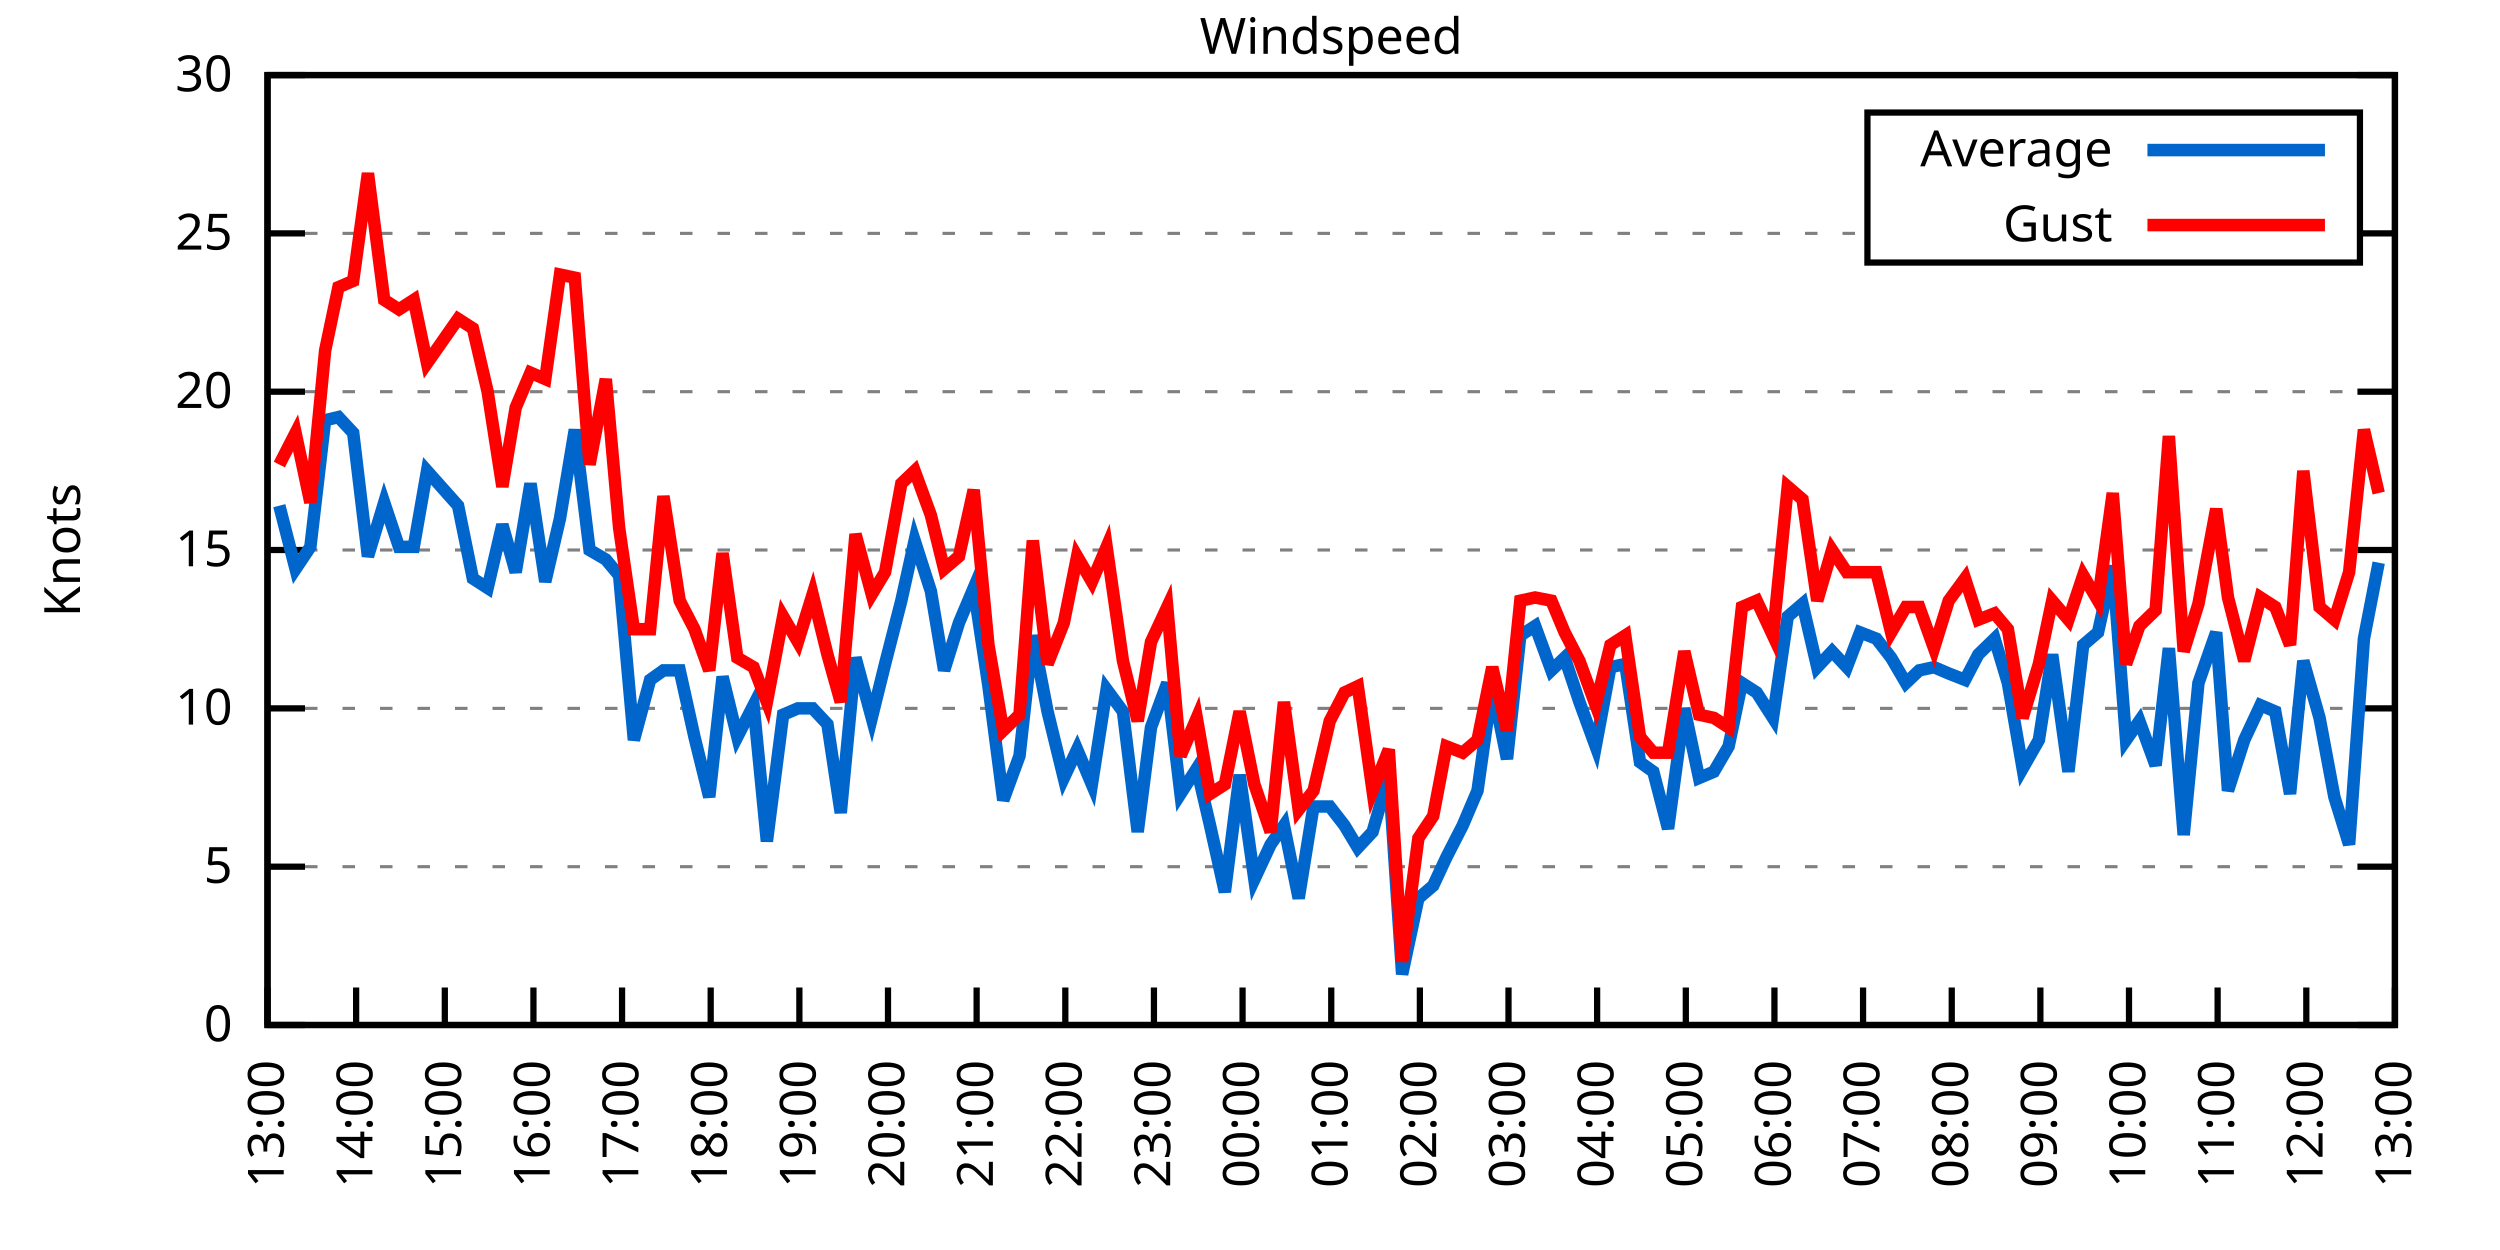
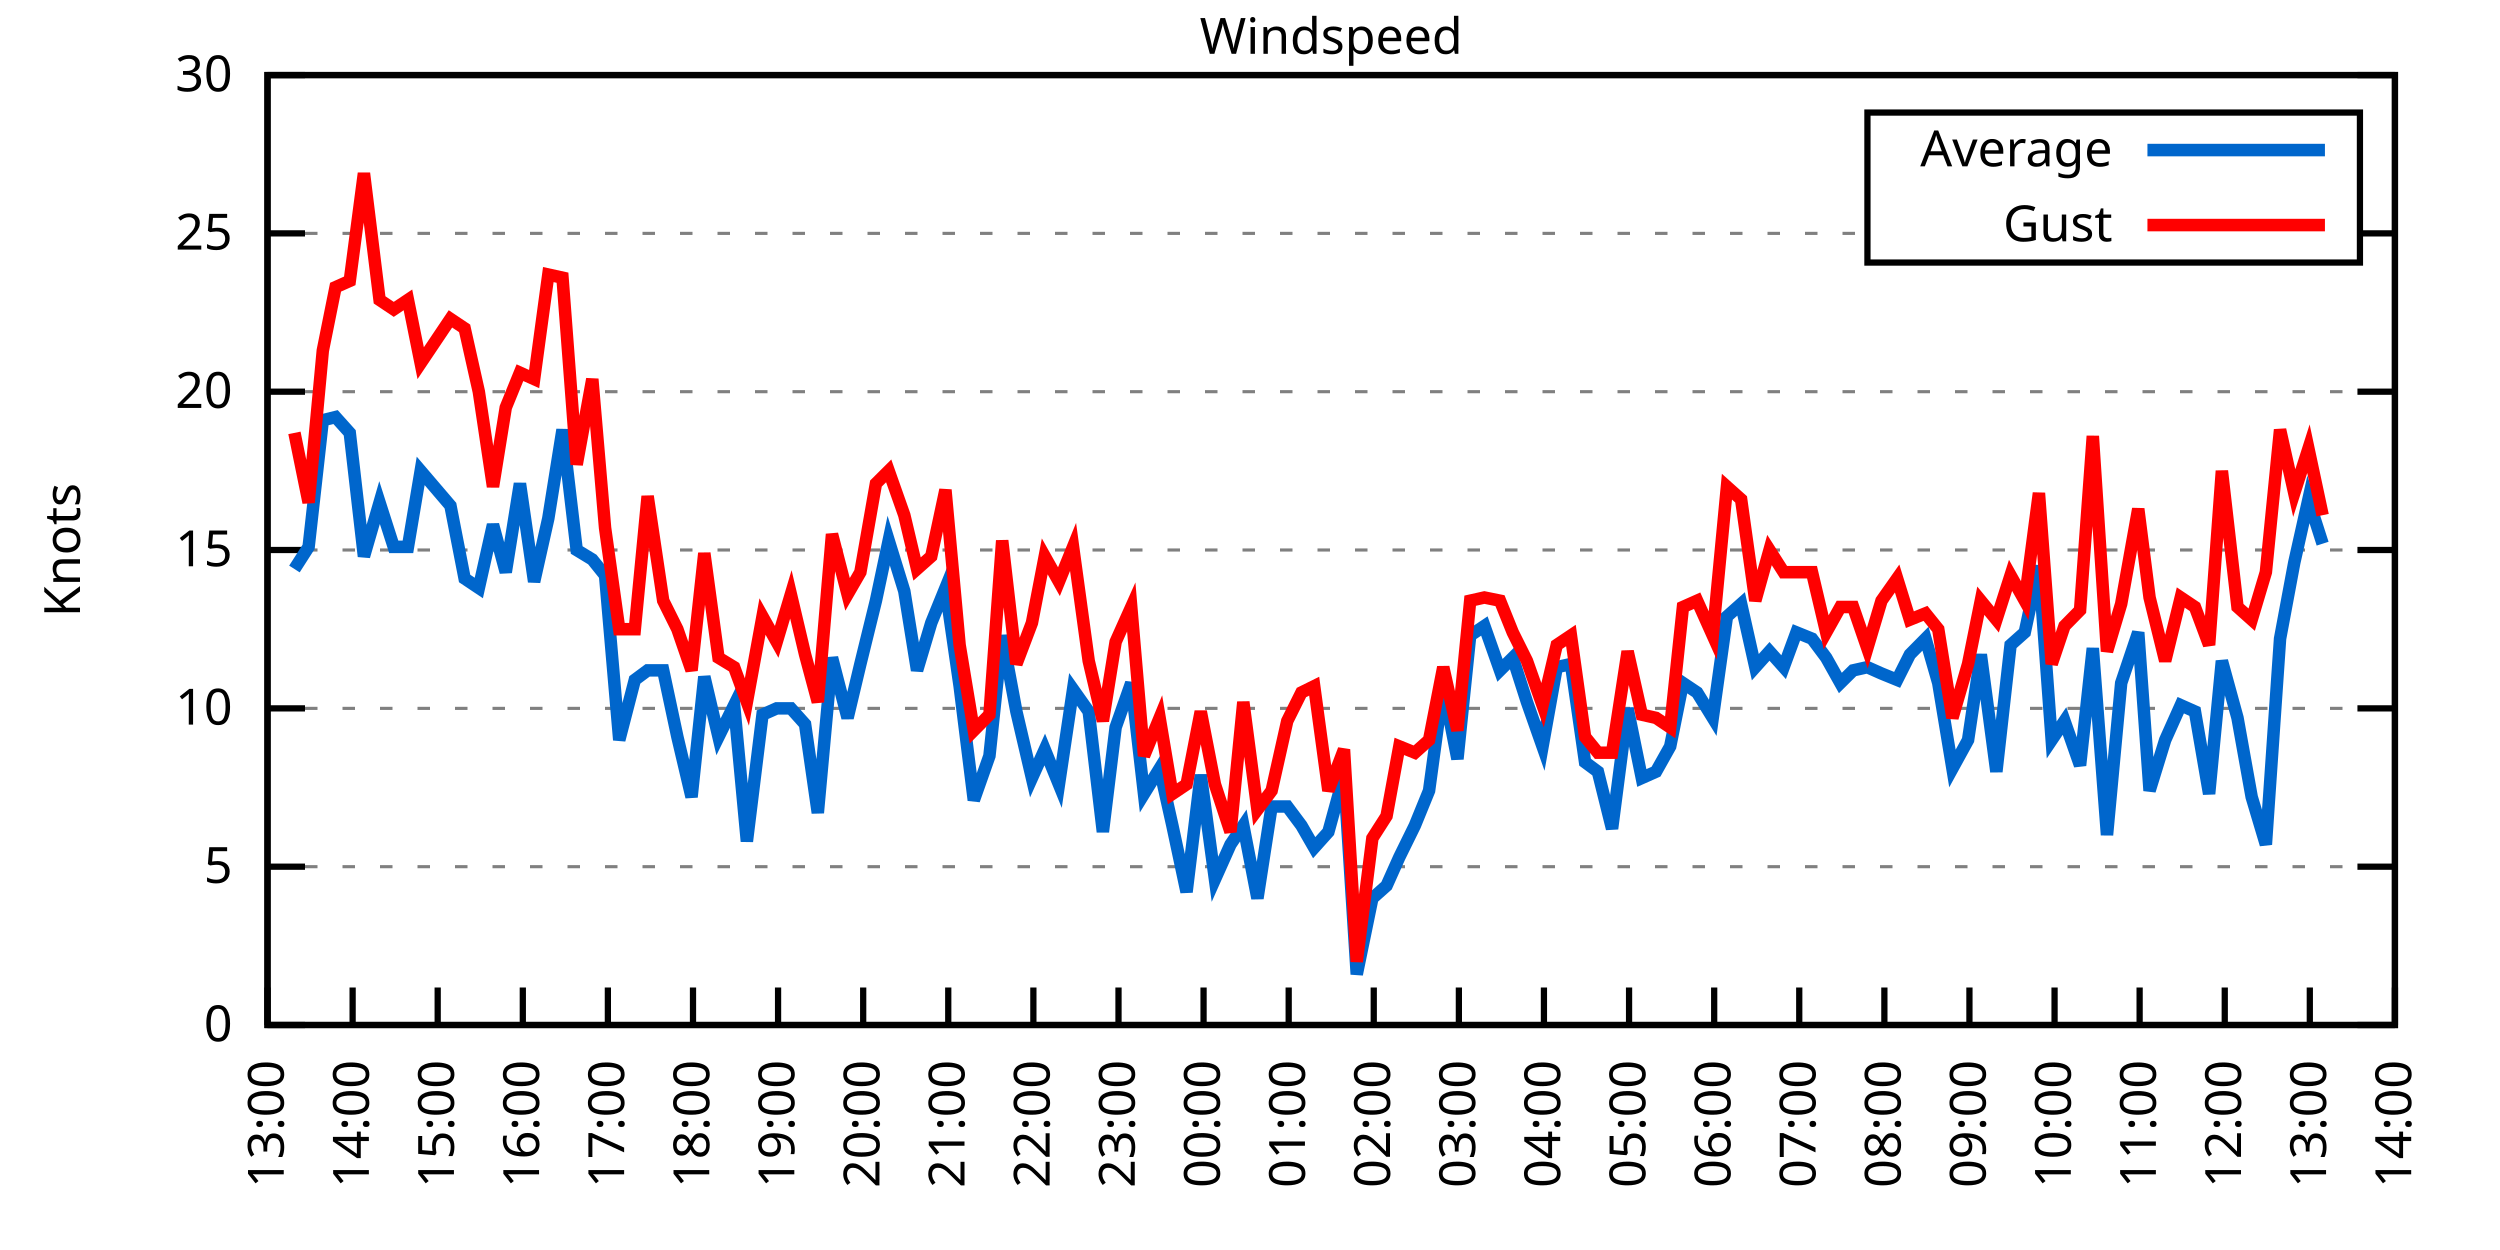
<svg xmlns="http://www.w3.org/2000/svg" xmlns:xlink="http://www.w3.org/1999/xlink" width="400" height="200" viewBox="0 0 400 200">
  <g id="gnuplot_canvas">
    <rect x="0" y="0" width="400" height="200" fill="none" />
    <defs>
      <circle id="gpDot" r="0.5" stroke-width="0.5" stroke="currentColor" />
      <path id="gpPt0" stroke-width="0.333" stroke="currentColor" d="M-1,0 h2 M0,-1 v2" />
      <path id="gpPt1" stroke-width="0.333" stroke="currentColor" d="M-1,-1 L1,1 M1,-1 L-1,1" />
      <path id="gpPt2" stroke-width="0.333" stroke="currentColor" d="M-1,0 L1,0 M0,-1 L0,1 M-1,-1 L1,1 M-1,1 L1,-1" />
      <rect id="gpPt3" stroke-width="0.333" stroke="currentColor" x="-1" y="-1" width="2" height="2" />
      <rect id="gpPt4" stroke-width="0.333" stroke="currentColor" fill="currentColor" x="-1" y="-1" width="2" height="2" />
      <circle id="gpPt5" stroke-width="0.333" stroke="currentColor" cx="0" cy="0" r="1" />
      <use xlink:href="#gpPt5" id="gpPt6" fill="currentColor" stroke="none" />
      <path id="gpPt7" stroke-width="0.333" stroke="currentColor" d="M0,-1.33 L-1.33,0.67 L1.33,0.67 z" />
      <use xlink:href="#gpPt7" id="gpPt8" fill="currentColor" stroke="none" />
      <use xlink:href="#gpPt7" id="gpPt9" stroke="currentColor" transform="rotate(180)" />
      <use xlink:href="#gpPt9" id="gpPt10" fill="currentColor" stroke="none" />
      <use xlink:href="#gpPt3" id="gpPt11" stroke="currentColor" transform="rotate(45)" />
      <use xlink:href="#gpPt11" id="gpPt12" fill="currentColor" stroke="none" />
      <path id="gpPt13" stroke-width="0.333" stroke="currentColor" d="M0,1.330 L1.265,0.411 L0.782,-1.067 L-0.782,-1.076 L-1.265,0.411 z" />
      <use xlink:href="#gpPt13" id="gpPt14" fill="currentColor" stroke="none" />
      <filter id="textbox" filterUnits="objectBoundingBox" x="0" y="0" height="1" width="1">
        <feFlood flood-color="white" flood-opacity="1" result="bgnd" />
        <feComposite in="SourceGraphic" in2="bgnd" operator="atop" />
      </filter>
      <filter id="greybox" filterUnits="objectBoundingBox" x="0" y="0" height="1" width="1">
        <feFlood flood-color="lightgrey" flood-opacity="1" result="grey" />
        <feComposite in="SourceGraphic" in2="grey" operator="atop" />
      </filter>
    </defs>
    <g fill="none" color="white" stroke="currentColor" stroke-width="1.00" stroke-linecap="butt" stroke-linejoin="miter">
</g>
    <g fill="none" color="black" stroke="currentColor" stroke-width="1.00" stroke-linecap="butt" stroke-linejoin="miter">
      <g stroke="none" shape-rendering="crispEdges">
        <polygon fill="rgb(255, 255, 255)" points="42.80,164.00 383.18,164.00 383.18,12.02 42.80,12.02 " />
      </g>
    </g>
    <g fill="none" color="black" stroke="currentColor" stroke-width="1.00" stroke-linecap="butt" stroke-linejoin="miter">
</g>
    <g fill="none" color="black" stroke="black" stroke-width="0.50" stroke-linecap="butt" stroke-linejoin="miter">
</g>
    <g fill="none" color="gray" stroke="currentColor" stroke-width="0.50" stroke-linecap="butt" stroke-linejoin="miter">
      <path stroke="gray" stroke-dasharray="2,4" class="gridline" d="M42.80,164.00 L383.19,164.00  " />
    </g>
    <g fill="none" color="gray" stroke="gray" stroke-width="1.00" stroke-linecap="butt" stroke-linejoin="miter">
</g>
    <g fill="none" color="black" stroke="currentColor" stroke-width="1.00" stroke-linecap="butt" stroke-linejoin="miter">
      <path stroke="black" d="M42.80,164.00 L48.80,164.00 M383.19,164.00 L377.19,164.00  " />
      <g transform="translate(37.20,166.60)" stroke="none" fill="black" font-family="Sans" font-size="8.00" text-anchor="end">
        <text>
          <tspan font-family="Sans"> 0</tspan>
        </text>
      </g>
    </g>
    <g fill="none" color="black" stroke="currentColor" stroke-width="1.00" stroke-linecap="butt" stroke-linejoin="miter">
</g>
    <g fill="none" color="black" stroke="black" stroke-width="0.50" stroke-linecap="butt" stroke-linejoin="miter">
</g>
    <g fill="none" color="gray" stroke="currentColor" stroke-width="0.50" stroke-linecap="butt" stroke-linejoin="miter">
      <path stroke="gray" stroke-dasharray="2,4" class="gridline" d="M42.80,138.67 L383.19,138.67  " />
    </g>
    <g fill="none" color="gray" stroke="gray" stroke-width="1.00" stroke-linecap="butt" stroke-linejoin="miter">
</g>
    <g fill="none" color="black" stroke="currentColor" stroke-width="1.00" stroke-linecap="butt" stroke-linejoin="miter">
      <path stroke="black" d="M42.80,138.67 L48.80,138.67 M383.19,138.67 L377.19,138.67  " />
      <g transform="translate(37.20,141.27)" stroke="none" fill="black" font-family="Sans" font-size="8.00" text-anchor="end">
        <text>
          <tspan font-family="Sans"> 5</tspan>
        </text>
      </g>
    </g>
    <g fill="none" color="black" stroke="currentColor" stroke-width="1.00" stroke-linecap="butt" stroke-linejoin="miter">
</g>
    <g fill="none" color="black" stroke="black" stroke-width="0.50" stroke-linecap="butt" stroke-linejoin="miter">
</g>
    <g fill="none" color="gray" stroke="currentColor" stroke-width="0.50" stroke-linecap="butt" stroke-linejoin="miter">
      <path stroke="gray" stroke-dasharray="2,4" class="gridline" d="M42.80,113.34 L383.19,113.34  " />
    </g>
    <g fill="none" color="gray" stroke="gray" stroke-width="1.00" stroke-linecap="butt" stroke-linejoin="miter">
</g>
    <g fill="none" color="black" stroke="currentColor" stroke-width="1.00" stroke-linecap="butt" stroke-linejoin="miter">
      <path stroke="black" d="M42.80,113.34 L48.80,113.34 M383.19,113.34 L377.19,113.34  " />
      <g transform="translate(37.20,115.94)" stroke="none" fill="black" font-family="Sans" font-size="8.00" text-anchor="end">
        <text>
          <tspan font-family="Sans"> 10</tspan>
        </text>
      </g>
    </g>
    <g fill="none" color="black" stroke="currentColor" stroke-width="1.00" stroke-linecap="butt" stroke-linejoin="miter">
</g>
    <g fill="none" color="black" stroke="black" stroke-width="0.50" stroke-linecap="butt" stroke-linejoin="miter">
</g>
    <g fill="none" color="gray" stroke="currentColor" stroke-width="0.50" stroke-linecap="butt" stroke-linejoin="miter">
      <path stroke="gray" stroke-dasharray="2,4" class="gridline" d="M42.80,88.00 L383.19,88.00  " />
    </g>
    <g fill="none" color="gray" stroke="gray" stroke-width="1.00" stroke-linecap="butt" stroke-linejoin="miter">
</g>
    <g fill="none" color="black" stroke="currentColor" stroke-width="1.00" stroke-linecap="butt" stroke-linejoin="miter">
      <path stroke="black" d="M42.80,88.00 L48.80,88.00 M383.19,88.00 L377.19,88.00  " />
      <g transform="translate(37.20,90.60)" stroke="none" fill="black" font-family="Sans" font-size="8.00" text-anchor="end">
        <text>
          <tspan font-family="Sans"> 15</tspan>
        </text>
      </g>
    </g>
    <g fill="none" color="black" stroke="currentColor" stroke-width="1.00" stroke-linecap="butt" stroke-linejoin="miter">
</g>
    <g fill="none" color="black" stroke="black" stroke-width="0.50" stroke-linecap="butt" stroke-linejoin="miter">
</g>
    <g fill="none" color="gray" stroke="currentColor" stroke-width="0.50" stroke-linecap="butt" stroke-linejoin="miter">
      <path stroke="gray" stroke-dasharray="2,4" class="gridline" d="M42.80,62.67 L383.19,62.67  " />
    </g>
    <g fill="none" color="gray" stroke="gray" stroke-width="1.00" stroke-linecap="butt" stroke-linejoin="miter">
</g>
    <g fill="none" color="black" stroke="currentColor" stroke-width="1.00" stroke-linecap="butt" stroke-linejoin="miter">
      <path stroke="black" d="M42.80,62.67 L48.80,62.67 M383.19,62.67 L377.19,62.67  " />
      <g transform="translate(37.20,65.27)" stroke="none" fill="black" font-family="Sans" font-size="8.00" text-anchor="end">
        <text>
          <tspan font-family="Sans"> 20</tspan>
        </text>
      </g>
    </g>
    <g fill="none" color="black" stroke="currentColor" stroke-width="1.00" stroke-linecap="butt" stroke-linejoin="miter">
</g>
    <g fill="none" color="black" stroke="black" stroke-width="0.50" stroke-linecap="butt" stroke-linejoin="miter">
</g>
    <g fill="none" color="gray" stroke="currentColor" stroke-width="0.50" stroke-linecap="butt" stroke-linejoin="miter">
      <path stroke="gray" stroke-dasharray="2,4" class="gridline" d="M42.80,37.34 L298.79,37.34 M377.59,37.34 L383.19,37.34  " />
    </g>
    <g fill="none" color="gray" stroke="gray" stroke-width="1.00" stroke-linecap="butt" stroke-linejoin="miter">
</g>
    <g fill="none" color="black" stroke="currentColor" stroke-width="1.00" stroke-linecap="butt" stroke-linejoin="miter">
      <path stroke="black" d="M42.80,37.34 L48.80,37.34 M383.19,37.34 L377.19,37.34  " />
      <g transform="translate(37.20,39.94)" stroke="none" fill="black" font-family="Sans" font-size="8.00" text-anchor="end">
        <text>
          <tspan font-family="Sans"> 25</tspan>
        </text>
      </g>
    </g>
    <g fill="none" color="black" stroke="currentColor" stroke-width="1.00" stroke-linecap="butt" stroke-linejoin="miter">
</g>
    <g fill="none" color="black" stroke="black" stroke-width="0.50" stroke-linecap="butt" stroke-linejoin="miter">
</g>
    <g fill="none" color="gray" stroke="currentColor" stroke-width="0.50" stroke-linecap="butt" stroke-linejoin="miter">
      <path stroke="gray" stroke-dasharray="2,4" class="gridline" d="M42.80,12.01 L383.19,12.01  " />
    </g>
    <g fill="none" color="gray" stroke="gray" stroke-width="1.00" stroke-linecap="butt" stroke-linejoin="miter">
</g>
    <g fill="none" color="black" stroke="currentColor" stroke-width="1.00" stroke-linecap="butt" stroke-linejoin="miter">
      <path stroke="black" d="M42.80,12.01 L48.80,12.01 M383.19,12.01 L377.19,12.01  " />
      <g transform="translate(37.20,14.61)" stroke="none" fill="black" font-family="Sans" font-size="8.00" text-anchor="end">
        <text>
          <tspan font-family="Sans"> 30</tspan>
        </text>
      </g>
    </g>
    <g fill="none" color="black" stroke="currentColor" stroke-width="1.00" stroke-linecap="butt" stroke-linejoin="miter">
      <path stroke="black" d="M42.80,164.00 L42.80,158.00  " />
      <g transform="translate(45.40,169.60) rotate(270.00)" stroke="none" fill="black" font-family="Sans" font-size="8.00" text-anchor="end">
        <text>
          <tspan font-family="Sans">13:00</tspan>
        </text>
      </g>
    </g>
    <g fill="none" color="black" stroke="currentColor" stroke-width="1.00" stroke-linecap="butt" stroke-linejoin="miter">
-       <path stroke="black" d="M56.98,164.00 L56.98,158.00  " />
-       <g transform="translate(59.58,169.60) rotate(270.00)" stroke="none" fill="black" font-family="Sans" font-size="8.00" text-anchor="end">
+       <path stroke="black" d="M56.42,164.00 L56.42,158.00  " />
+       <g transform="translate(59.02,169.60) rotate(270.00)" stroke="none" fill="black" font-family="Sans" font-size="8.00" text-anchor="end">
        <text>
          <tspan font-family="Sans">14:00</tspan>
        </text>
      </g>
    </g>
    <g fill="none" color="black" stroke="currentColor" stroke-width="1.00" stroke-linecap="butt" stroke-linejoin="miter">
-       <path stroke="black" d="M71.17,164.00 L71.17,158.00  " />
-       <g transform="translate(73.77,169.60) rotate(270.00)" stroke="none" fill="black" font-family="Sans" font-size="8.00" text-anchor="end">
+       <path stroke="black" d="M70.03,164.00 L70.03,158.00  " />
+       <g transform="translate(72.63,169.60) rotate(270.00)" stroke="none" fill="black" font-family="Sans" font-size="8.00" text-anchor="end">
        <text>
          <tspan font-family="Sans">15:00</tspan>
        </text>
      </g>
    </g>
    <g fill="none" color="black" stroke="currentColor" stroke-width="1.00" stroke-linecap="butt" stroke-linejoin="miter">
-       <path stroke="black" d="M85.35,164.00 L85.35,158.00  " />
-       <g transform="translate(87.95,169.60) rotate(270.00)" stroke="none" fill="black" font-family="Sans" font-size="8.00" text-anchor="end">
+       <path stroke="black" d="M83.65,164.00 L83.65,158.00  " />
+       <g transform="translate(86.25,169.60) rotate(270.00)" stroke="none" fill="black" font-family="Sans" font-size="8.00" text-anchor="end">
        <text>
          <tspan font-family="Sans">16:00</tspan>
        </text>
      </g>
    </g>
    <g fill="none" color="black" stroke="currentColor" stroke-width="1.00" stroke-linecap="butt" stroke-linejoin="miter">
-       <path stroke="black" d="M99.53,164.00 L99.53,158.00  " />
-       <g transform="translate(102.13,169.60) rotate(270.00)" stroke="none" fill="black" font-family="Sans" font-size="8.00" text-anchor="end">
+       <path stroke="black" d="M97.26,164.00 L97.26,158.00  " />
+       <g transform="translate(99.86,169.60) rotate(270.00)" stroke="none" fill="black" font-family="Sans" font-size="8.00" text-anchor="end">
        <text>
          <tspan font-family="Sans">17:00</tspan>
        </text>
      </g>
    </g>
    <g fill="none" color="black" stroke="currentColor" stroke-width="1.00" stroke-linecap="butt" stroke-linejoin="miter">
-       <path stroke="black" d="M113.71,164.00 L113.71,158.00  " />
-       <g transform="translate(116.31,169.60) rotate(270.00)" stroke="none" fill="black" font-family="Sans" font-size="8.00" text-anchor="end">
+       <path stroke="black" d="M110.88,164.00 L110.88,158.00  " />
+       <g transform="translate(113.48,169.60) rotate(270.00)" stroke="none" fill="black" font-family="Sans" font-size="8.00" text-anchor="end">
        <text>
          <tspan font-family="Sans">18:00</tspan>
        </text>
      </g>
    </g>
    <g fill="none" color="black" stroke="currentColor" stroke-width="1.00" stroke-linecap="butt" stroke-linejoin="miter">
-       <path stroke="black" d="M127.90,164.00 L127.90,158.00  " />
-       <g transform="translate(130.50,169.60) rotate(270.00)" stroke="none" fill="black" font-family="Sans" font-size="8.00" text-anchor="end">
+       <path stroke="black" d="M124.49,164.00 L124.49,158.00  " />
+       <g transform="translate(127.09,169.60) rotate(270.00)" stroke="none" fill="black" font-family="Sans" font-size="8.00" text-anchor="end">
        <text>
          <tspan font-family="Sans">19:00</tspan>
        </text>
      </g>
    </g>
    <g fill="none" color="black" stroke="currentColor" stroke-width="1.00" stroke-linecap="butt" stroke-linejoin="miter">
-       <path stroke="black" d="M142.08,164.00 L142.08,158.00  " />
-       <g transform="translate(144.68,169.60) rotate(270.00)" stroke="none" fill="black" font-family="Sans" font-size="8.00" text-anchor="end">
+       <path stroke="black" d="M138.11,164.00 L138.11,158.00  " />
+       <g transform="translate(140.71,169.60) rotate(270.00)" stroke="none" fill="black" font-family="Sans" font-size="8.00" text-anchor="end">
        <text>
          <tspan font-family="Sans">20:00</tspan>
        </text>
      </g>
    </g>
    <g fill="none" color="black" stroke="currentColor" stroke-width="1.00" stroke-linecap="butt" stroke-linejoin="miter">
-       <path stroke="black" d="M156.26,164.00 L156.26,158.00  " />
-       <g transform="translate(158.86,169.60) rotate(270.00)" stroke="none" fill="black" font-family="Sans" font-size="8.00" text-anchor="end">
+       <path stroke="black" d="M151.72,164.00 L151.72,158.00  " />
+       <g transform="translate(154.32,169.60) rotate(270.00)" stroke="none" fill="black" font-family="Sans" font-size="8.00" text-anchor="end">
        <text>
          <tspan font-family="Sans">21:00</tspan>
        </text>
      </g>
    </g>
    <g fill="none" color="black" stroke="currentColor" stroke-width="1.00" stroke-linecap="butt" stroke-linejoin="miter">
-       <path stroke="black" d="M170.45,164.00 L170.45,158.00  " />
-       <g transform="translate(173.05,169.60) rotate(270.00)" stroke="none" fill="black" font-family="Sans" font-size="8.00" text-anchor="end">
+       <path stroke="black" d="M165.34,164.00 L165.34,158.00  " />
+       <g transform="translate(167.94,169.60) rotate(270.00)" stroke="none" fill="black" font-family="Sans" font-size="8.00" text-anchor="end">
        <text>
          <tspan font-family="Sans">22:00</tspan>
        </text>
      </g>
    </g>
    <g fill="none" color="black" stroke="currentColor" stroke-width="1.00" stroke-linecap="butt" stroke-linejoin="miter">
-       <path stroke="black" d="M184.63,164.00 L184.63,158.00  " />
-       <g transform="translate(187.23,169.60) rotate(270.00)" stroke="none" fill="black" font-family="Sans" font-size="8.00" text-anchor="end">
+       <path stroke="black" d="M178.96,164.00 L178.96,158.00  " />
+       <g transform="translate(181.56,169.60) rotate(270.00)" stroke="none" fill="black" font-family="Sans" font-size="8.00" text-anchor="end">
        <text>
          <tspan font-family="Sans">23:00</tspan>
        </text>
      </g>
    </g>
    <g fill="none" color="black" stroke="currentColor" stroke-width="1.00" stroke-linecap="butt" stroke-linejoin="miter">
-       <path stroke="black" d="M198.81,164.00 L198.81,158.00  " />
-       <g transform="translate(201.41,169.60) rotate(270.00)" stroke="none" fill="black" font-family="Sans" font-size="8.00" text-anchor="end">
+       <path stroke="black" d="M192.57,164.00 L192.57,158.00  " />
+       <g transform="translate(195.17,169.60) rotate(270.00)" stroke="none" fill="black" font-family="Sans" font-size="8.00" text-anchor="end">
        <text>
          <tspan font-family="Sans">00:00</tspan>
        </text>
      </g>
    </g>
    <g fill="none" color="black" stroke="currentColor" stroke-width="1.00" stroke-linecap="butt" stroke-linejoin="miter">
-       <path stroke="black" d="M213.00,164.00 L213.00,158.00  " />
-       <g transform="translate(215.60,169.60) rotate(270.00)" stroke="none" fill="black" font-family="Sans" font-size="8.00" text-anchor="end">
+       <path stroke="black" d="M206.19,164.00 L206.19,158.00  " />
+       <g transform="translate(208.79,169.60) rotate(270.00)" stroke="none" fill="black" font-family="Sans" font-size="8.00" text-anchor="end">
        <text>
          <tspan font-family="Sans">01:00</tspan>
        </text>
      </g>
    </g>
    <g fill="none" color="black" stroke="currentColor" stroke-width="1.00" stroke-linecap="butt" stroke-linejoin="miter">
-       <path stroke="black" d="M227.18,164.00 L227.18,158.00  " />
-       <g transform="translate(229.78,169.60) rotate(270.00)" stroke="none" fill="black" font-family="Sans" font-size="8.00" text-anchor="end">
+       <path stroke="black" d="M219.80,164.00 L219.80,158.00  " />
+       <g transform="translate(222.40,169.60) rotate(270.00)" stroke="none" fill="black" font-family="Sans" font-size="8.00" text-anchor="end">
        <text>
          <tspan font-family="Sans">02:00</tspan>
        </text>
      </g>
    </g>
    <g fill="none" color="black" stroke="currentColor" stroke-width="1.00" stroke-linecap="butt" stroke-linejoin="miter">
-       <path stroke="black" d="M241.36,164.00 L241.36,158.00  " />
-       <g transform="translate(243.96,169.60) rotate(270.00)" stroke="none" fill="black" font-family="Sans" font-size="8.00" text-anchor="end">
+       <path stroke="black" d="M233.42,164.00 L233.42,158.00  " />
+       <g transform="translate(236.02,169.60) rotate(270.00)" stroke="none" fill="black" font-family="Sans" font-size="8.00" text-anchor="end">
        <text>
          <tspan font-family="Sans">03:00</tspan>
        </text>
      </g>
    </g>
    <g fill="none" color="black" stroke="currentColor" stroke-width="1.00" stroke-linecap="butt" stroke-linejoin="miter">
-       <path stroke="black" d="M255.54,164.00 L255.54,158.00  " />
-       <g transform="translate(258.14,169.60) rotate(270.00)" stroke="none" fill="black" font-family="Sans" font-size="8.00" text-anchor="end">
+       <path stroke="black" d="M247.03,164.00 L247.03,158.00  " />
+       <g transform="translate(249.63,169.60) rotate(270.00)" stroke="none" fill="black" font-family="Sans" font-size="8.00" text-anchor="end">
        <text>
          <tspan font-family="Sans">04:00</tspan>
        </text>
      </g>
    </g>
    <g fill="none" color="black" stroke="currentColor" stroke-width="1.00" stroke-linecap="butt" stroke-linejoin="miter">
-       <path stroke="black" d="M269.73,164.00 L269.73,158.00  " />
-       <g transform="translate(272.33,169.60) rotate(270.00)" stroke="none" fill="black" font-family="Sans" font-size="8.00" text-anchor="end">
+       <path stroke="black" d="M260.65,164.00 L260.65,158.00  " />
+       <g transform="translate(263.25,169.60) rotate(270.00)" stroke="none" fill="black" font-family="Sans" font-size="8.00" text-anchor="end">
        <text>
          <tspan font-family="Sans">05:00</tspan>
        </text>
      </g>
    </g>
    <g fill="none" color="black" stroke="currentColor" stroke-width="1.00" stroke-linecap="butt" stroke-linejoin="miter">
-       <path stroke="black" d="M283.91,164.00 L283.91,158.00  " />
-       <g transform="translate(286.51,169.60) rotate(270.00)" stroke="none" fill="black" font-family="Sans" font-size="8.00" text-anchor="end">
+       <path stroke="black" d="M274.27,164.00 L274.27,158.00  " />
+       <g transform="translate(276.87,169.60) rotate(270.00)" stroke="none" fill="black" font-family="Sans" font-size="8.00" text-anchor="end">
        <text>
          <tspan font-family="Sans">06:00</tspan>
        </text>
      </g>
    </g>
    <g fill="none" color="black" stroke="currentColor" stroke-width="1.00" stroke-linecap="butt" stroke-linejoin="miter">
-       <path stroke="black" d="M298.09,164.00 L298.09,158.00  " />
-       <g transform="translate(300.69,169.60) rotate(270.00)" stroke="none" fill="black" font-family="Sans" font-size="8.00" text-anchor="end">
+       <path stroke="black" d="M287.88,164.00 L287.88,158.00  " />
+       <g transform="translate(290.48,169.60) rotate(270.00)" stroke="none" fill="black" font-family="Sans" font-size="8.00" text-anchor="end">
        <text>
          <tspan font-family="Sans">07:00</tspan>
        </text>
      </g>
    </g>
    <g fill="none" color="black" stroke="currentColor" stroke-width="1.00" stroke-linecap="butt" stroke-linejoin="miter">
-       <path stroke="black" d="M312.28,164.00 L312.28,158.00  " />
-       <g transform="translate(314.88,169.60) rotate(270.00)" stroke="none" fill="black" font-family="Sans" font-size="8.00" text-anchor="end">
+       <path stroke="black" d="M301.50,164.00 L301.50,158.00  " />
+       <g transform="translate(304.10,169.60) rotate(270.00)" stroke="none" fill="black" font-family="Sans" font-size="8.00" text-anchor="end">
        <text>
          <tspan font-family="Sans">08:00</tspan>
        </text>
      </g>
    </g>
    <g fill="none" color="black" stroke="currentColor" stroke-width="1.00" stroke-linecap="butt" stroke-linejoin="miter">
-       <path stroke="black" d="M326.46,164.00 L326.46,158.00  " />
-       <g transform="translate(329.06,169.60) rotate(270.00)" stroke="none" fill="black" font-family="Sans" font-size="8.00" text-anchor="end">
+       <path stroke="black" d="M315.11,164.00 L315.11,158.00  " />
+       <g transform="translate(317.71,169.60) rotate(270.00)" stroke="none" fill="black" font-family="Sans" font-size="8.00" text-anchor="end">
        <text>
          <tspan font-family="Sans">09:00</tspan>
        </text>
      </g>
    </g>
    <g fill="none" color="black" stroke="currentColor" stroke-width="1.00" stroke-linecap="butt" stroke-linejoin="miter">
-       <path stroke="black" d="M340.64,164.00 L340.64,158.00  " />
-       <g transform="translate(343.24,169.60) rotate(270.00)" stroke="none" fill="black" font-family="Sans" font-size="8.00" text-anchor="end">
+       <path stroke="black" d="M328.73,164.00 L328.73,158.00  " />
+       <g transform="translate(331.33,169.60) rotate(270.00)" stroke="none" fill="black" font-family="Sans" font-size="8.00" text-anchor="end">
        <text>
          <tspan font-family="Sans">10:00</tspan>
        </text>
      </g>
    </g>
    <g fill="none" color="black" stroke="currentColor" stroke-width="1.00" stroke-linecap="butt" stroke-linejoin="miter">
-       <path stroke="black" d="M354.82,164.00 L354.82,158.00  " />
-       <g transform="translate(357.42,169.60) rotate(270.00)" stroke="none" fill="black" font-family="Sans" font-size="8.00" text-anchor="end">
+       <path stroke="black" d="M342.34,164.00 L342.34,158.00  " />
+       <g transform="translate(344.94,169.60) rotate(270.00)" stroke="none" fill="black" font-family="Sans" font-size="8.00" text-anchor="end">
        <text>
          <tspan font-family="Sans">11:00</tspan>
        </text>
      </g>
    </g>
    <g fill="none" color="black" stroke="currentColor" stroke-width="1.00" stroke-linecap="butt" stroke-linejoin="miter">
-       <path stroke="black" d="M369.01,164.00 L369.01,158.00  " />
-       <g transform="translate(371.61,169.60) rotate(270.00)" stroke="none" fill="black" font-family="Sans" font-size="8.00" text-anchor="end">
+       <path stroke="black" d="M355.96,164.00 L355.96,158.00  " />
+       <g transform="translate(358.56,169.60) rotate(270.00)" stroke="none" fill="black" font-family="Sans" font-size="8.00" text-anchor="end">
        <text>
          <tspan font-family="Sans">12:00</tspan>
+         </text>
+       </g>
+     </g>
+     <g fill="none" color="black" stroke="currentColor" stroke-width="1.00" stroke-linecap="butt" stroke-linejoin="miter">
+       <path stroke="black" d="M369.57,164.00 L369.57,158.00  " />
+       <g transform="translate(372.17,169.60) rotate(270.00)" stroke="none" fill="black" font-family="Sans" font-size="8.00" text-anchor="end">
+         <text>
+           <tspan font-family="Sans">13:00</tspan>
        </text>
      </g>
    </g>
    <g fill="none" color="black" stroke="currentColor" stroke-width="1.00" stroke-linecap="butt" stroke-linejoin="miter">
      <path stroke="black" d="M383.19,164.00 L383.19,158.00  " />
      <g transform="translate(385.79,169.60) rotate(270.00)" stroke="none" fill="black" font-family="Sans" font-size="8.00" text-anchor="end">
        <text>
-           <tspan font-family="Sans">13:00</tspan>
+           <tspan font-family="Sans">14:00</tspan>
        </text>
      </g>
    </g>
    <g fill="none" color="black" stroke="currentColor" stroke-width="1.00" stroke-linecap="butt" stroke-linejoin="miter">
</g>
    <g fill="none" color="black" stroke="currentColor" stroke-width="1.00" stroke-linecap="butt" stroke-linejoin="miter">
      <path stroke="black" d="M42.80,12.01 L42.80,164.00 L383.19,164.00 L383.19,12.01 L42.80,12.01 Z  " />
    </g>
    <g fill="none" color="black" stroke="currentColor" stroke-width="1.00" stroke-linecap="butt" stroke-linejoin="miter">
</g>
    <g fill="none" color="black" stroke="currentColor" stroke-width="1.00" stroke-linecap="butt" stroke-linejoin="miter">
      <path stroke="black" d="M298.79,42.01 L298.79,18.01 L377.59,18.01 L377.59,42.01 L298.79,42.01 Z  " />
    </g>
    <g id="Windspeed_plot_1">
      <g fill="none" color="white" stroke="black" stroke-width="2.00" stroke-linecap="butt" stroke-linejoin="miter">
</g>
      <g fill="none" color="black" stroke="currentColor" stroke-width="2.00" stroke-linecap="butt" stroke-linejoin="miter">
        <g transform="translate(337.99,26.61)" stroke="none" fill="black" font-family="Sans" font-size="8.00" text-anchor="end">
          <text>
            <tspan font-family="Sans">Average</tspan>
          </text>
        </g>
      </g>
      <g fill="none" color="black" stroke="currentColor" stroke-width="2.00" stroke-linecap="butt" stroke-linejoin="miter">
-         <path stroke="rgb(  0, 102, 204)" d="M343.59,24.01 L371.99,24.01 M44.69,80.91 L47.29,91.04 L49.66,87.50 L52.02,67.23 L54.15,66.73 L56.51,69.26   L58.87,89.02 L61.47,80.41 L63.84,87.50 L66.20,87.50 L68.33,75.34 L73.29,80.91 L75.66,92.56 L78.02,94.08   L80.38,83.95 L82.51,91.55 L84.88,77.37 L87.24,93.07 L89.60,82.94 L91.97,68.75 L94.33,88.00 L96.93,89.52   L99.06,92.06 L101.42,118.40 L104.02,108.78 L106.15,107.26 L108.75,107.26 L111.11,117.90 L113.48,127.52 L115.61,108.27   L117.97,117.90 L120.57,112.83 L122.70,134.62 L125.30,114.35 L127.66,113.34 L130.02,113.34 L132.39,115.87 L134.52,130.06   L136.88,105.23 L139.48,114.86 L141.61,106.24 L144.21,96.11 L146.34,86.49 L148.94,94.59 L151.06,107.26 L153.43,99.66   L155.79,94.08 L158.15,109.79 L160.52,128.03 L163.12,120.94 L165.25,101.68 L167.61,113.84 L170.21,124.48 L172.34,119.92   L174.70,125.50 L177.06,110.30 L179.67,113.84 L182.03,133.10 L184.16,116.38 L186.76,109.28 L188.88,127.02 L191.48,122.96   L193.61,132.08 L195.98,142.72 L198.34,123.98 L200.70,140.69 L203.30,135.12 L205.43,132.08 L207.79,143.73 L210.16,129.04   L212.76,129.04 L215.12,132.08 L217.25,135.63 L219.61,133.10 L222.21,123.98 L224.34,155.89 L226.94,143.73 L229.31,141.71   L231.43,137.15 L234.03,132.08 L236.40,126.51 L238.76,109.79 L241.12,121.44 L243.25,101.68 L245.62,100.16 L248.22,107.26   L250.34,105.23 L252.71,112.32 L255.31,119.42 L257.67,106.75 L260.04,106.24 L262.40,121.95 L264.53,123.47 L266.89,132.59   L269.49,113.34 L271.85,124.48 L274.22,123.47 L276.58,119.42 L278.71,109.28 L281.07,110.80 L283.67,114.86 L286.04,98.64   L288.40,96.62 L290.76,106.75 L293.13,104.22 L295.49,106.75 L297.62,101.18 L300.22,102.19 L302.58,105.23 L304.95,109.28   L307.08,107.26 L309.44,106.75 L311.80,107.76 L314.40,108.78 L316.53,104.72 L319.13,102.19 L321.26,109.28 L323.62,122.96   L326.22,118.40 L328.35,104.72 L330.95,123.47 L333.31,103.20 L335.68,101.18 L338.04,90.54 L340.17,118.40 L342.30,115.36   L344.90,122.46 L347.02,103.71 L349.39,133.60 L351.75,109.28 L354.59,101.18 L356.48,126.51 L359.08,118.40 L361.68,112.83   L364.04,113.84 L366.41,127.02 L368.53,105.74 L371.13,114.86 L373.50,127.52 L375.86,135.12 L378.23,102.19 L380.59,90.03    " />
+         <path stroke="rgb(  0, 102, 204)" d="M343.59,24.01 L371.99,24.01 M47.11,91.04 L49.38,87.50 L51.65,67.23 L53.69,66.73 L55.96,69.26 L58.23,89.02   L60.73,80.41 L63.00,87.50 L65.27,87.50 L67.31,75.34 L72.07,80.91 L74.34,92.56 L76.61,94.08 L78.88,83.95   L80.92,91.55 L83.19,77.37 L85.46,93.07 L87.73,82.94 L90.00,68.75 L92.27,88.00 L94.77,89.52 L96.81,92.06   L99.08,118.40 L101.57,108.78 L103.62,107.26 L106.11,107.26 L108.38,117.90 L110.65,127.52 L112.69,108.27 L114.96,117.90   L117.46,112.83 L119.50,134.62 L122.00,114.35 L124.27,113.34 L126.54,113.34 L128.81,115.87 L130.85,130.06 L133.12,105.23   L135.61,114.86 L137.66,106.24 L140.15,96.11 L142.19,86.49 L144.69,94.59 L146.73,107.26 L149.00,99.66 L151.27,94.08   L153.54,109.79 L155.81,128.03 L158.31,120.94 L160.35,101.68 L162.62,113.84 L165.11,124.48 L167.16,119.92 L169.43,125.50   L171.69,110.30 L174.19,113.84 L176.46,133.10 L178.50,116.38 L181.00,109.28 L183.04,127.02 L185.54,122.96 L187.58,132.08   L189.85,142.72 L192.12,123.98 L194.39,140.69 L196.88,135.12 L198.93,132.08 L201.19,143.73 L203.46,129.04 L205.96,129.04   L208.23,132.08 L210.27,135.63 L212.54,133.10 L215.04,123.98 L217.08,155.89 L219.58,143.73 L221.85,141.71 L223.89,137.15   L226.38,132.08 L228.65,126.51 L230.92,109.79 L233.19,121.44 L235.23,101.68 L237.50,100.16 L240.00,107.26 L242.04,105.23   L244.31,112.32 L246.81,119.42 L249.08,106.75 L251.35,106.24 L253.61,121.95 L255.66,123.47 L257.93,132.59 L260.42,113.34   L262.69,124.48 L264.96,123.47 L267.23,119.42 L269.27,109.28 L271.54,110.80 L274.04,114.86 L276.31,98.64 L278.58,96.62   L280.85,106.75 L283.12,104.22 L285.38,106.75 L287.43,101.18 L289.92,102.19 L292.19,105.23 L294.46,109.28 L296.50,107.26   L298.77,106.75 L301.04,107.76 L303.54,108.78 L305.58,104.72 L308.08,102.19 L310.12,109.28 L312.39,122.96 L314.89,118.40   L316.93,104.72 L319.42,123.47 L321.69,103.20 L323.96,101.18 L326.23,90.54 L328.27,118.40 L330.32,115.36 L332.81,122.46   L334.85,103.71 L337.12,133.60 L339.39,109.28 L342.12,101.18 L343.93,126.51 L346.43,118.40 L348.92,112.83 L351.19,113.84   L353.46,127.02 L355.50,105.74 L358.00,114.86 L360.27,127.52 L362.54,135.12 L364.81,102.19 L367.08,90.03 L369.35,79.90   L371.62,86.99  " />
      </g>
    </g>
    <g id="Windspeed_plot_2">
      <g fill="none" color="black" stroke="currentColor" stroke-width="2.00" stroke-linecap="butt" stroke-linejoin="miter">
        <g transform="translate(337.99,38.61)" stroke="none" fill="black" font-family="Sans" font-size="8.00" text-anchor="end">
          <text>
            <tspan font-family="Sans">Gust</tspan>
          </text>
        </g>
      </g>
      <g fill="none" color="black" stroke="currentColor" stroke-width="2.00" stroke-linecap="butt" stroke-linejoin="miter">
-         <path stroke="rgb(255,   0,   0)" d="M343.59,36.01 L371.99,36.01 M44.69,74.33 L47.29,69.26 L49.66,80.41 L52.02,56.09 L54.15,45.95 L56.51,44.94   L58.87,27.72 L61.47,47.98 L63.84,49.50 L66.20,47.98 L68.33,58.11 L73.29,51.02 L75.66,52.54 L78.02,62.67   L80.38,77.87 L82.51,65.21 L84.88,59.63 L87.24,60.65 L89.60,43.93 L91.97,44.43 L94.33,74.33 L96.93,60.65   L99.06,84.46 L101.42,100.67 L104.02,100.67 L106.15,79.39 L108.75,96.11 L111.11,100.67 L113.48,107.26 L115.61,88.51   L117.97,105.23 L120.57,106.75 L122.70,112.32 L125.30,98.64 L127.66,102.70 L130.02,95.10 L132.39,104.72 L134.52,112.32   L136.88,85.47 L139.48,95.10 L141.61,91.55 L144.21,77.37 L146.34,75.34 L148.94,82.43 L151.06,91.04 L153.43,89.02   L155.79,78.38 L158.15,103.20 L160.52,116.88 L163.12,114.35 L165.25,86.49 L167.61,106.24 L170.21,99.66 L172.34,89.02   L174.70,93.07 L177.06,87.50 L179.67,105.74 L182.03,115.36 L184.16,102.70 L186.76,97.12 L188.88,120.94 L191.48,114.86   L193.61,127.02 L195.98,125.50 L198.34,113.84 L200.70,125.50 L203.30,133.10 L205.43,112.32 L207.79,129.55 L210.16,126.51   L212.76,115.36 L215.12,110.80 L217.25,109.79 L219.61,126.51 L222.21,119.92 L224.34,153.87 L226.94,134.11 L229.31,130.56   L231.43,119.42 L234.03,120.43 L236.40,118.40 L238.76,106.75 L241.12,116.88 L243.25,96.11 L245.62,95.60 L248.22,96.11   L250.34,101.18 L252.71,105.74 L255.31,112.83 L257.67,103.20 L260.04,101.68 L262.40,117.90 L264.53,120.43 L266.89,120.43   L269.49,104.22 L271.85,114.35 L274.22,114.86 L276.58,116.38 L278.71,97.12 L281.07,96.11 L283.67,101.68 L286.04,77.87   L288.40,79.90 L290.76,96.11 L293.13,88.00 L295.49,91.55 L297.62,91.55 L300.22,91.55 L302.58,101.18 L304.95,97.12   L307.08,97.12 L309.44,103.71 L311.80,96.11 L314.40,92.56 L316.53,99.15 L319.13,98.14 L321.26,100.67 L323.62,114.86   L326.22,106.24 L328.35,96.11 L330.95,99.15 L333.31,92.06 L335.68,96.11 L338.04,78.89 L340.17,106.24 L342.30,100.16   L344.90,97.63 L347.02,69.77 L349.39,104.22 L351.75,96.62 L354.59,81.42 L356.48,95.60 L359.08,105.74 L361.68,95.60   L364.04,97.12 L366.41,103.20 L368.53,75.34 L371.13,97.12 L373.50,99.15 L375.86,91.55 L378.23,68.75 L380.59,78.89    " />
+         <path stroke="rgb(255,   0,   0)" d="M343.59,36.01 L371.99,36.01 M47.11,69.26 L49.38,80.41 L51.65,56.09 L53.69,45.95 L55.96,44.94 L58.23,27.72   L60.73,47.98 L63.00,49.50 L65.27,47.98 L67.31,58.11 L72.07,51.02 L74.34,52.54 L76.61,62.67 L78.88,77.87   L80.92,65.21 L83.19,59.63 L85.46,60.65 L87.73,43.93 L90.00,44.43 L92.27,74.33 L94.77,60.65 L96.81,84.46   L99.08,100.67 L101.57,100.67 L103.62,79.39 L106.11,96.11 L108.38,100.67 L110.65,107.26 L112.69,88.51 L114.96,105.23   L117.46,106.75 L119.50,112.32 L122.00,98.64 L124.27,102.70 L126.54,95.10 L128.81,104.72 L130.85,112.32 L133.12,85.47   L135.61,95.10 L137.66,91.55 L140.15,77.37 L142.19,75.34 L144.69,82.43 L146.73,91.04 L149.00,89.02 L151.27,78.38   L153.54,103.20 L155.81,116.88 L158.31,114.35 L160.35,86.49 L162.62,106.24 L165.11,99.66 L167.16,89.02 L169.43,93.07   L171.69,87.50 L174.19,105.74 L176.46,115.36 L178.50,102.70 L181.00,97.12 L183.04,120.94 L185.54,114.86 L187.58,127.02   L189.85,125.50 L192.12,113.84 L194.39,125.50 L196.88,133.10 L198.93,112.32 L201.19,129.55 L203.46,126.51 L205.96,115.36   L208.23,110.80 L210.27,109.79 L212.54,126.51 L215.04,119.92 L217.08,153.87 L219.58,134.11 L221.85,130.56 L223.89,119.42   L226.38,120.43 L228.65,118.40 L230.92,106.75 L233.19,116.88 L235.23,96.11 L237.50,95.60 L240.00,96.11 L242.04,101.18   L244.31,105.74 L246.81,112.83 L249.08,103.20 L251.35,101.68 L253.61,117.90 L255.66,120.43 L257.93,120.43 L260.42,104.22   L262.69,114.35 L264.96,114.86 L267.23,116.38 L269.27,97.12 L271.54,96.11 L274.04,101.68 L276.31,77.87 L278.58,79.90   L280.85,96.11 L283.12,88.00 L285.38,91.55 L287.43,91.55 L289.92,91.55 L292.19,101.18 L294.46,97.12 L296.50,97.12   L298.77,103.71 L301.04,96.11 L303.54,92.56 L305.58,99.15 L308.08,98.14 L310.12,100.67 L312.39,114.86 L314.89,106.24   L316.93,96.11 L319.42,99.15 L321.69,92.06 L323.96,96.11 L326.23,78.89 L328.27,106.24 L330.32,100.16 L332.81,97.63   L334.85,69.77 L337.12,104.22 L339.39,96.62 L342.12,81.42 L343.93,95.60 L346.43,105.74 L348.92,95.60 L351.19,97.12   L353.46,103.20 L355.50,75.34 L358.00,97.12 L360.27,99.15 L362.54,91.55 L364.81,68.75 L367.08,78.89 L369.35,71.79   L371.62,82.43  " />
      </g>
    </g>
    <g fill="none" color="black" stroke="currentColor" stroke-width="2.00" stroke-linecap="butt" stroke-linejoin="miter">
</g>
    <g fill="none" color="black" stroke="black" stroke-width="1.00" stroke-linecap="butt" stroke-linejoin="miter">
</g>
    <g fill="none" color="black" stroke="currentColor" stroke-width="1.00" stroke-linecap="butt" stroke-linejoin="miter">
      <path stroke="black" d="M42.80,12.01 L42.80,164.00 L383.19,164.00 L383.19,12.01 L42.80,12.01 Z  " />
      <g transform="translate(12.80,88.01) rotate(270.00)" stroke="none" fill="black" font-family="Sans" font-size="8.00" text-anchor="middle">
        <text>
          <tspan font-family="Sans">Knots</tspan>
        </text>
      </g>
    </g>
    <g fill="none" color="black" stroke="currentColor" stroke-width="1.00" stroke-linecap="butt" stroke-linejoin="miter">
</g>
    <g fill="none" color="black" stroke="currentColor" stroke-width="1.00" stroke-linecap="butt" stroke-linejoin="miter">
      <g transform="translate(212.99,8.61)" stroke="none" fill="black" font-family="Sans" font-size="8.00" text-anchor="middle">
        <text>
          <tspan font-family="Sans">Windspeed</tspan>
        </text>
      </g>
    </g>
    <g fill="none" color="black" stroke="currentColor" stroke-width="1.00" stroke-linecap="butt" stroke-linejoin="miter">
</g>
  </g>
</svg>
